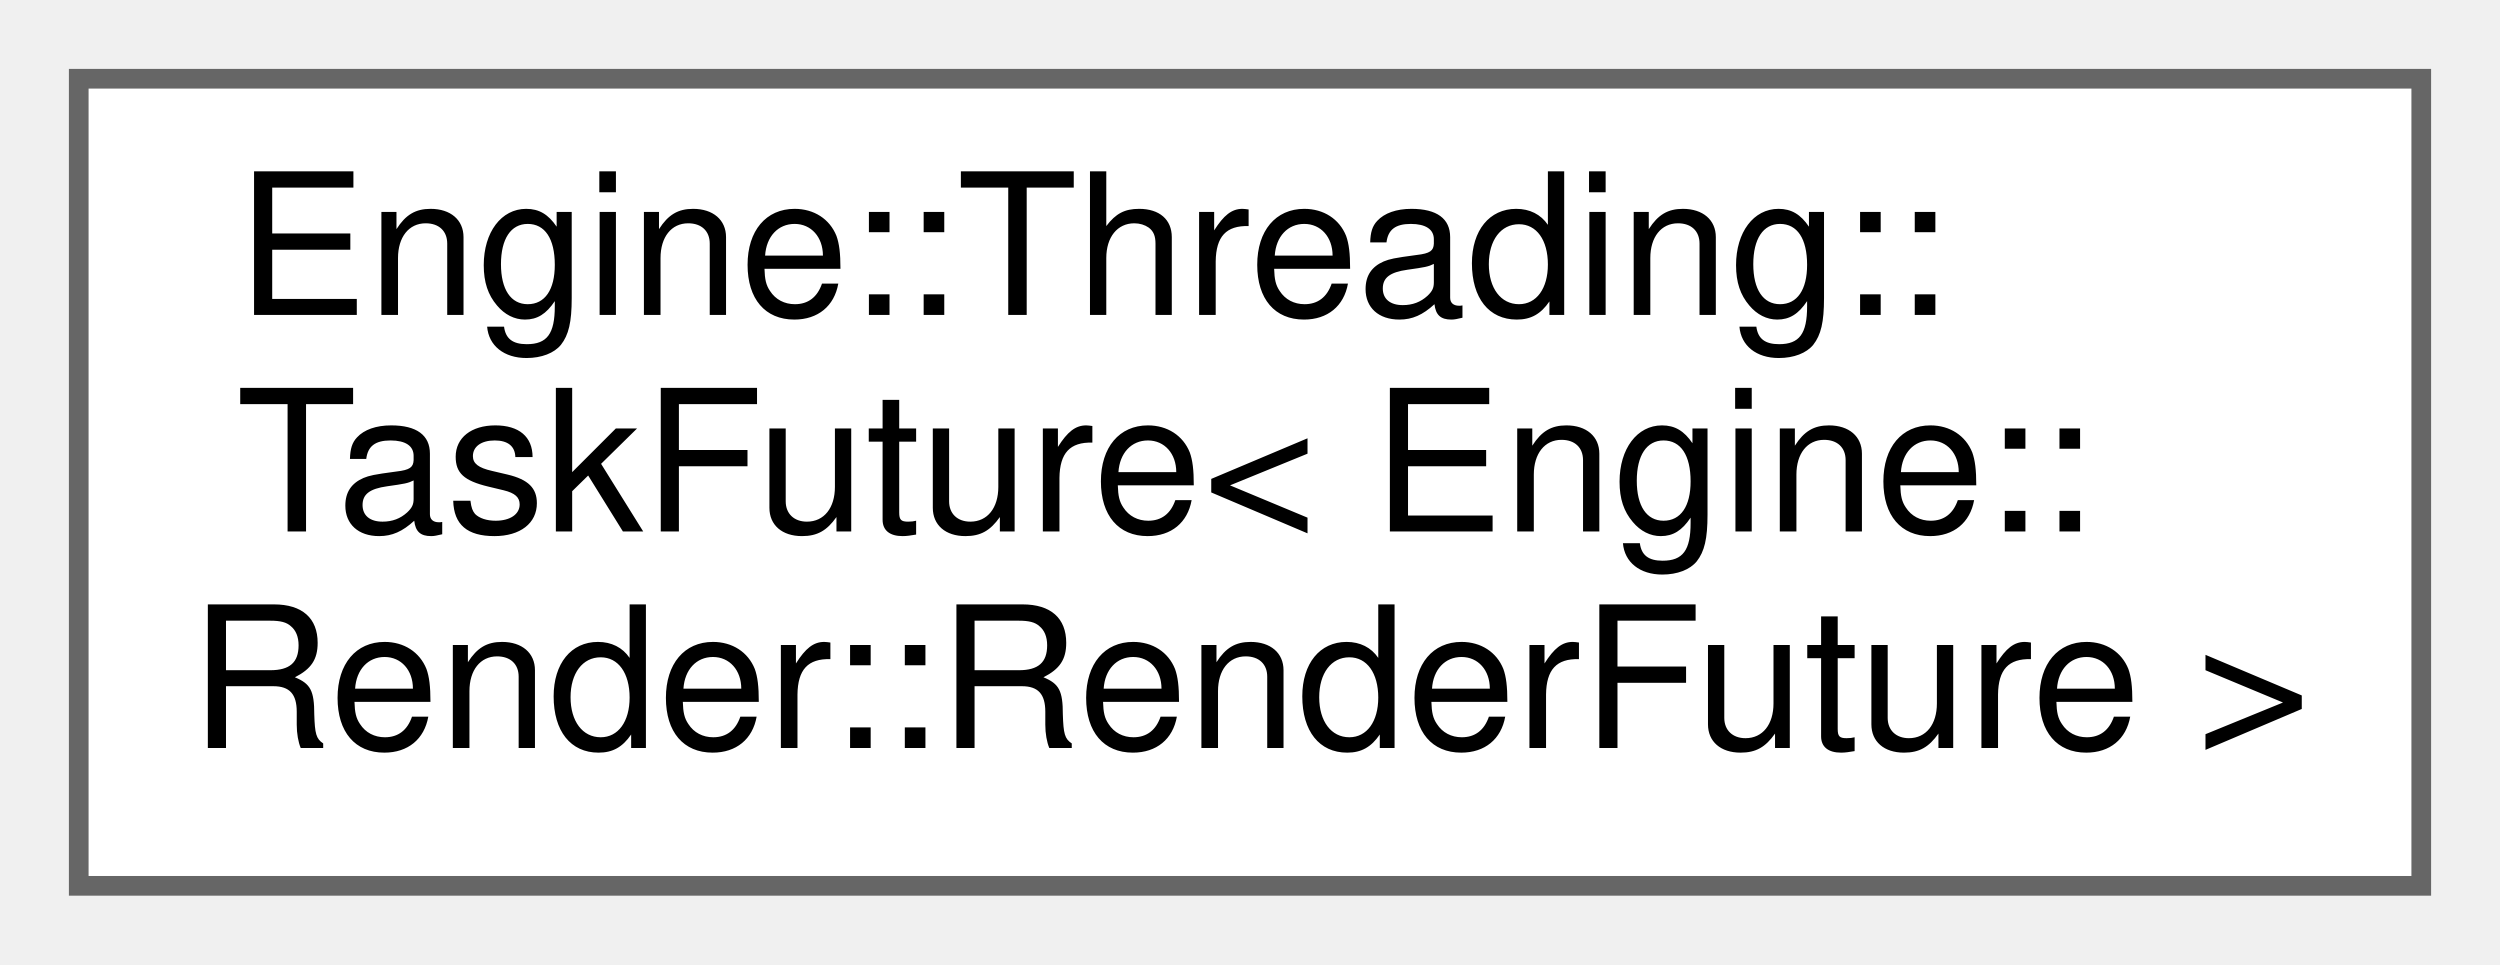
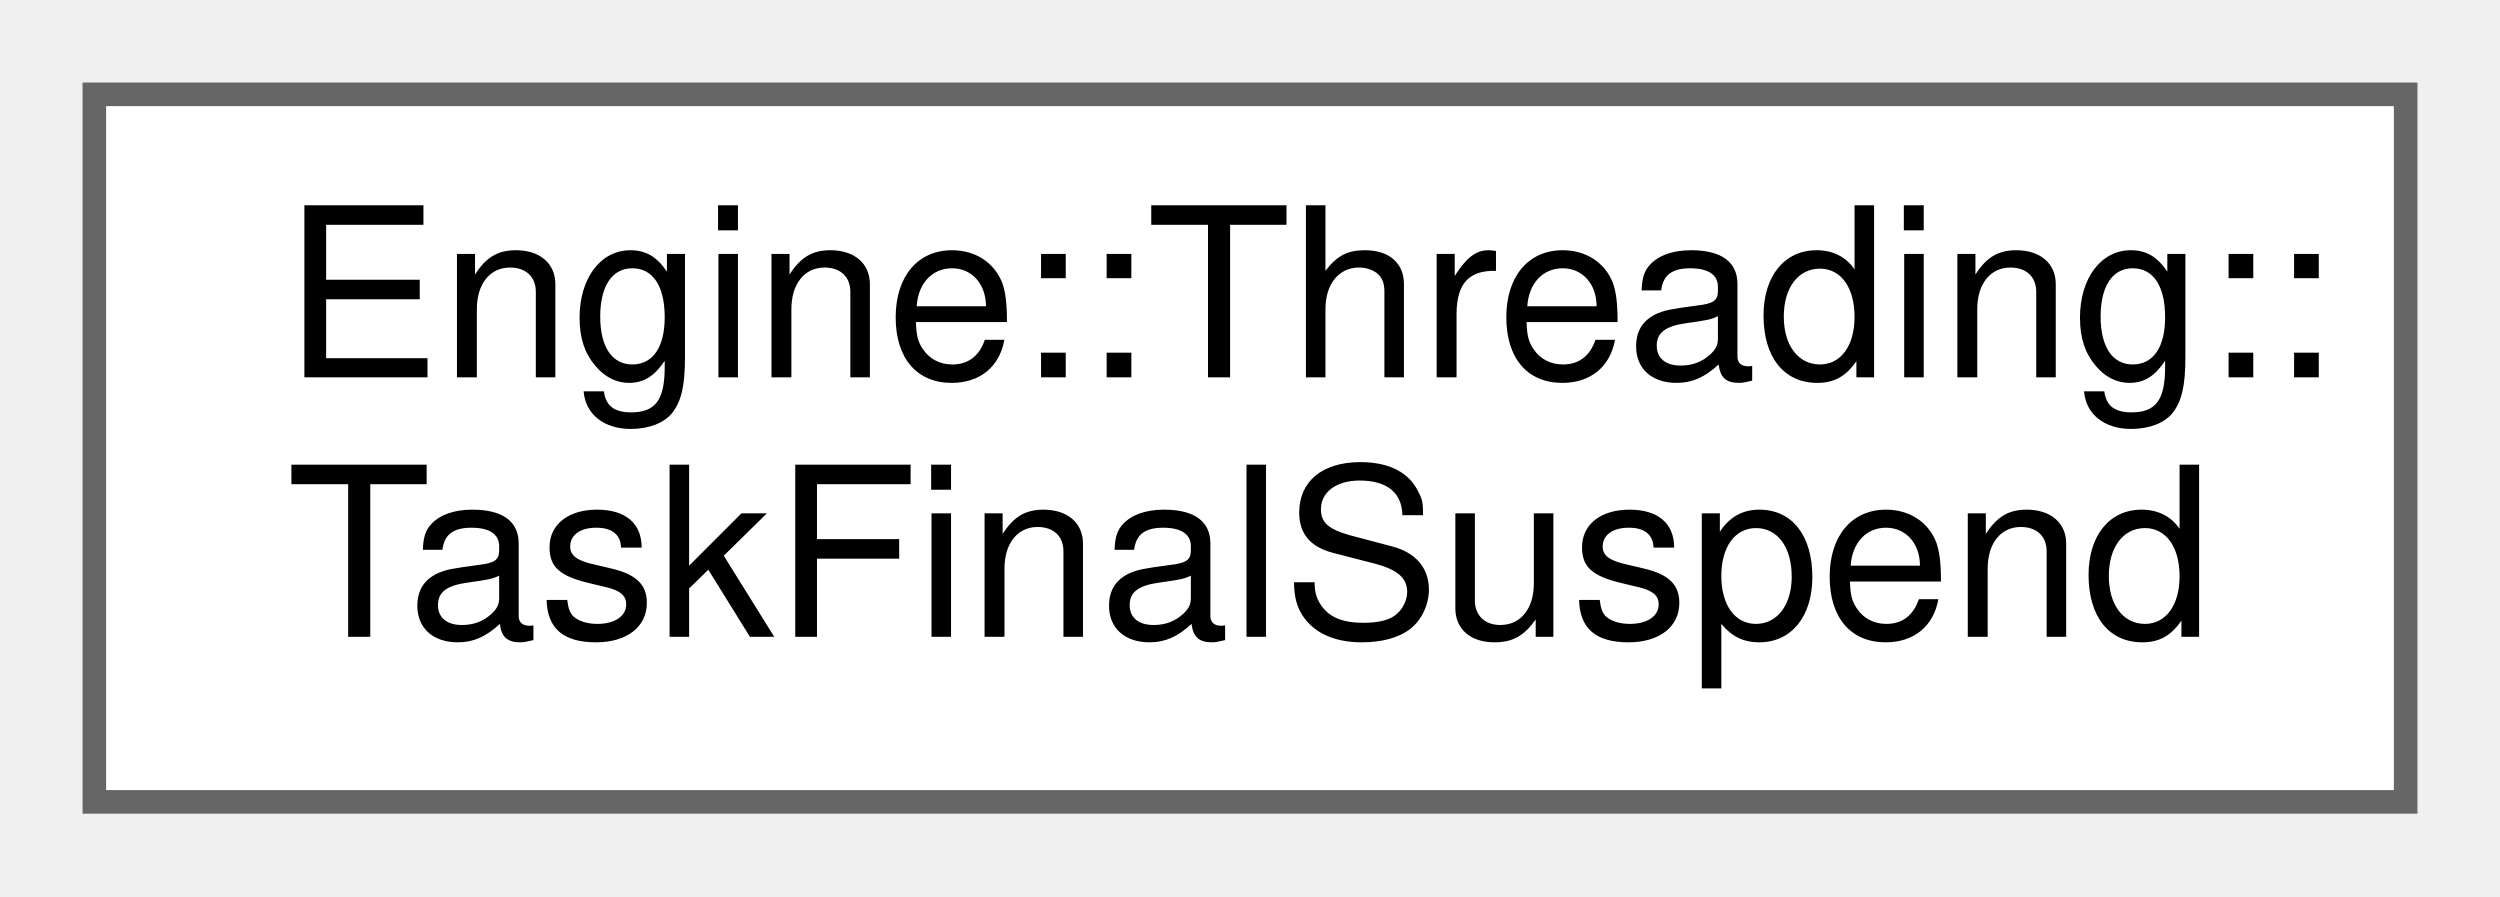
- <svg xmlns="http://www.w3.org/2000/svg" xmlns:xlink="http://www.w3.org/1999/xlink" width="127pt" height="49pt" viewBox="0.00 0.00 127.00 49.00">
-   <g id="graph0" class="graph" transform="scale(1 1) rotate(0) translate(4 45)">
+ <svg xmlns="http://www.w3.org/2000/svg" xmlns:xlink="http://www.w3.org/1999/xlink" width="106pt" height="38pt" viewBox="0.00 0.00 106.00 38.00">
+   <g id="graph0" class="graph" transform="scale(1 1) rotate(0) translate(4 34)">
    <g id="node1" class="node">
      <g id="a_node1">
-         <a xlink:href="struct_engine_1_1_threading_1_1_task_future.html" target="_top" xlink:title=" ">
-           <polygon fill="white" stroke="#666666" points="119,-41 0,-41 0,0 119,0 119,-41" />
-           <text text-anchor="start" x="8" y="-29" font-family="Helvetica,sans-Serif" font-size="10.00">Engine::Threading::</text>
-           <text text-anchor="start" x="8" y="-18" font-family="Helvetica,sans-Serif" font-size="10.00">TaskFuture&lt; Engine::</text>
-           <text text-anchor="middle" x="59.5" y="-7" font-family="Helvetica,sans-Serif" font-size="10.00">Render::RenderFuture &gt;</text>
+         <a xlink:href="struct_engine_1_1_threading_1_1_task_final_suspend.html" target="_top" xlink:title=" ">
+           <polygon fill="white" stroke="#666666" points="98,-30 0,-30 0,0 98,0 98,-30" />
+           <text text-anchor="start" x="8" y="-18" font-family="Helvetica,sans-Serif" font-size="10.00">Engine::Threading::</text>
+           <text text-anchor="middle" x="49" y="-7" font-family="Helvetica,sans-Serif" font-size="10.00">TaskFinalSuspend</text>
        </a>
      </g>
    </g>
  </g>
</svg>
